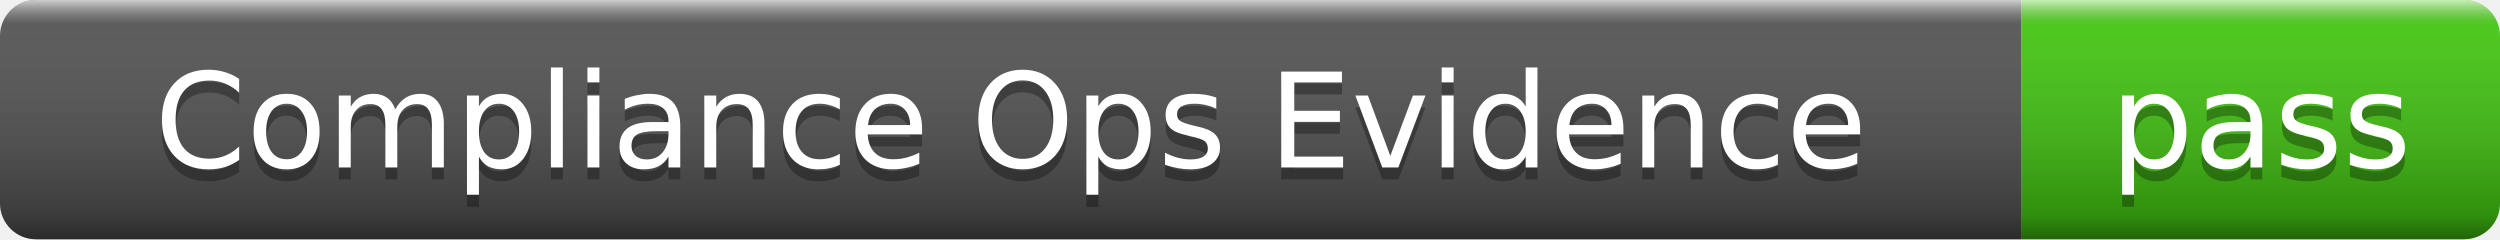
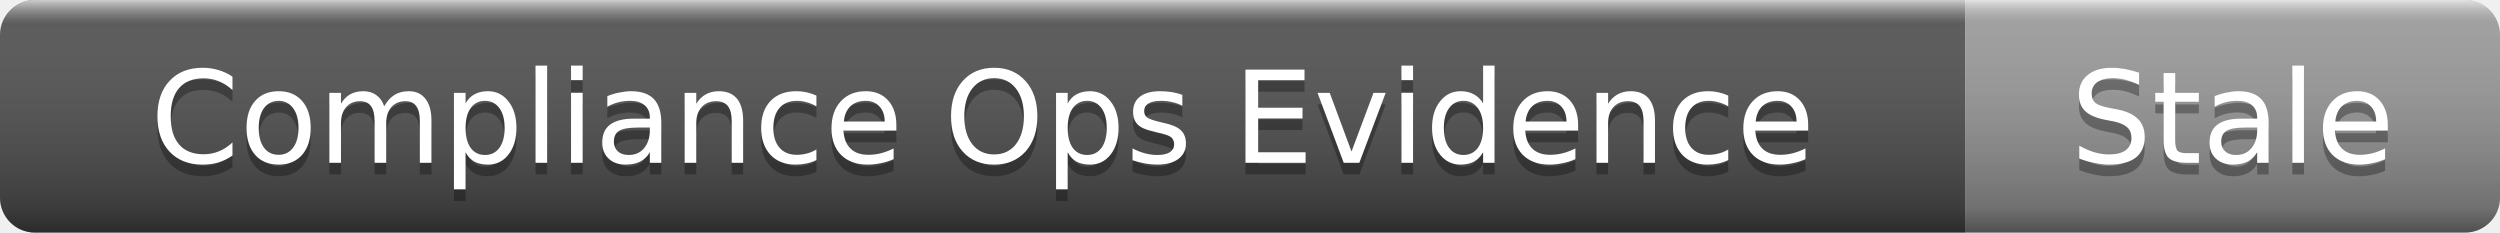
- <svg xmlns="http://www.w3.org/2000/svg" width="209" height="20" role="img" aria-label="Compliance Ops Evidence: pass">
+ <svg xmlns="http://www.w3.org/2000/svg" width="215" height="20" role="img" aria-label="Compliance Ops Evidence: Stale">
  <linearGradient id="s" x2="0" y2="100%">
    <stop offset="0" stop-color="#fff" stop-opacity=".7" />
    <stop offset=".1" stop-color="#aaa" stop-opacity=".1" />
    <stop offset=".9" stop-color="#000" stop-opacity=".3" />
    <stop offset="1" stop-color="#000" stop-opacity=".5" />
  </linearGradient>
  <clipPath id="r">
-     <rect width="209" height="20" rx="3" />
+     <rect width="215" height="20" rx="3" />
  </clipPath>
  <g clip-path="url(#r)">
    <rect width="169" height="20" fill="#555" />
-     <rect x="169" width="40" height="20" fill="#4c1" />
-     <rect width="209" height="20" fill="url(#s)" />
+     <rect x="169" width="46" height="20" fill="#9f9f9f" />
+     <rect width="215" height="20" fill="url(#s)" />
  </g>
  <g fill="#fff" text-anchor="middle" font-family="Verdana,Geneva,DejaVu Sans,sans-serif" font-size="11">
    <text x="84.5" y="15" fill="#010101" fill-opacity=".3">Compliance Ops Evidence</text>
    <text x="84.5" y="14">Compliance Ops Evidence</text>
-     <text x="189" y="15" fill="#010101" fill-opacity=".3">pass</text>
-     <text x="189" y="14">pass</text>
+     <text x="192" y="15" fill="#010101" fill-opacity=".3">Stale</text>
+     <text x="192" y="14">Stale</text>
  </g>
</svg>
